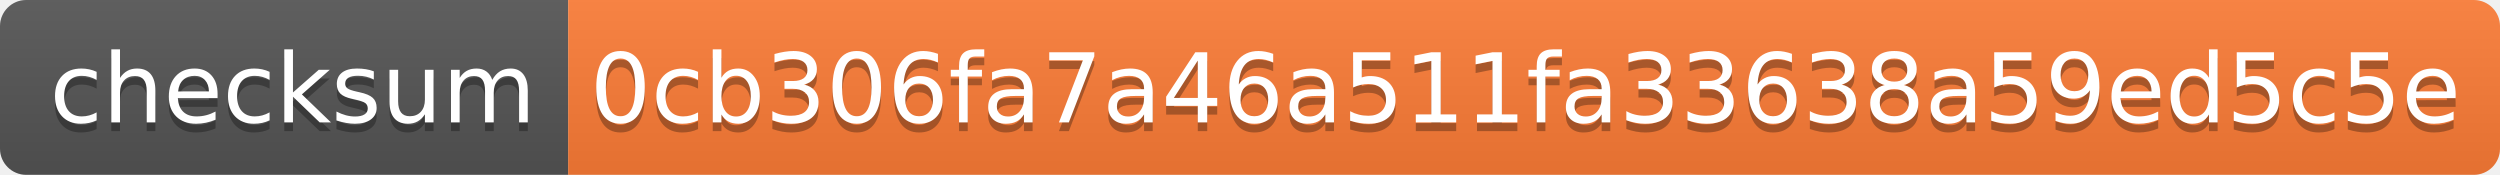
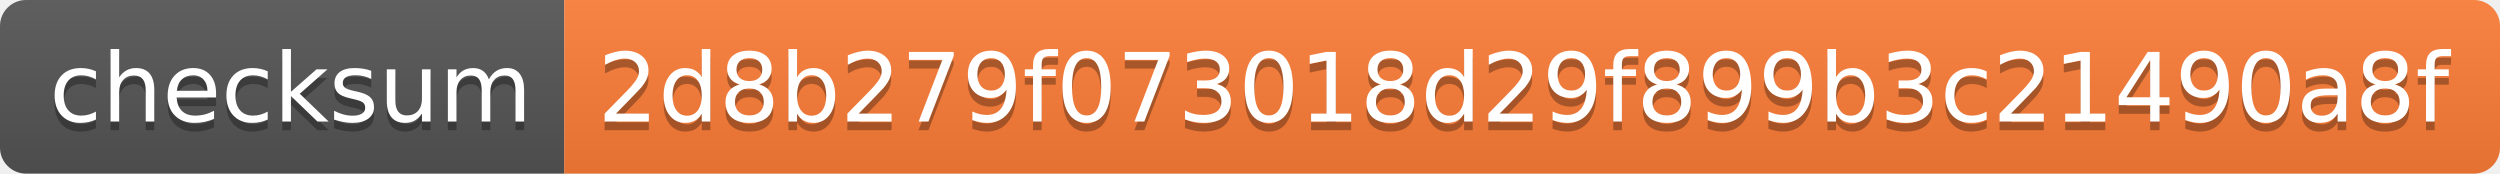
- <svg xmlns="http://www.w3.org/2000/svg" width="286" height="20" role="img" aria-label="checksum: 0cb306fa7a46a511fa33638a59ed5c5e">
+ <svg xmlns="http://www.w3.org/2000/svg" width="288" height="20" role="img" aria-label="checksum: 2d8b279f073018d29f899b3c21490a8f">
  <linearGradient id="s" x2="0" y2="100%">
    <stop offset="0" stop-color="#bbb" stop-opacity=".1" />
    <stop offset="1" stop-opacity=".1" />
  </linearGradient>
  <clipPath id="r">
-     <rect width="286" height="20" rx="3" fill="#fff" />
+     <rect width="288" height="20" rx="3" fill="#fff" />
  </clipPath>
  <g clip-path="url(#r)">
    <rect width="65" height="20" fill="#555" />
-     <rect x="65" width="221" height="20" fill="#fe7d37" />
-     <rect width="286" height="20" fill="url(#s)" />
+     <rect x="65" width="223" height="20" fill="#fe7d37" />
+     <rect width="288" height="20" fill="url(#s)" />
  </g>
  <g fill="#fff" text-anchor="middle" font-family="Verdana,Geneva,DejaVu Sans,sans-serif" text-rendering="geometricPrecision" font-size="110">
    <text aria-hidden="true" x="335" y="150" fill="#010101" fill-opacity=".3" transform="scale(.1)" textLength="550">checksum</text>
    <text x="335" y="140" transform="scale(.1)" fill="#fff" textLength="550">checksum</text>
-     <text aria-hidden="true" x="1745" y="150" fill="#010101" fill-opacity=".3" transform="scale(.1)" textLength="2110">0cb306fa7a46a511fa33638a59ed5c5e</text>
-     <text x="1745" y="140" transform="scale(.1)" fill="#fff" textLength="2110">0cb306fa7a46a511fa33638a59ed5c5e</text>
+     <text aria-hidden="true" x="1755" y="150" fill="#010101" fill-opacity=".3" transform="scale(.1)" textLength="2130">2d8b279f073018d29f899b3c21490a8f</text>
+     <text x="1755" y="140" transform="scale(.1)" fill="#fff" textLength="2130">2d8b279f073018d29f899b3c21490a8f</text>
  </g>
</svg>
